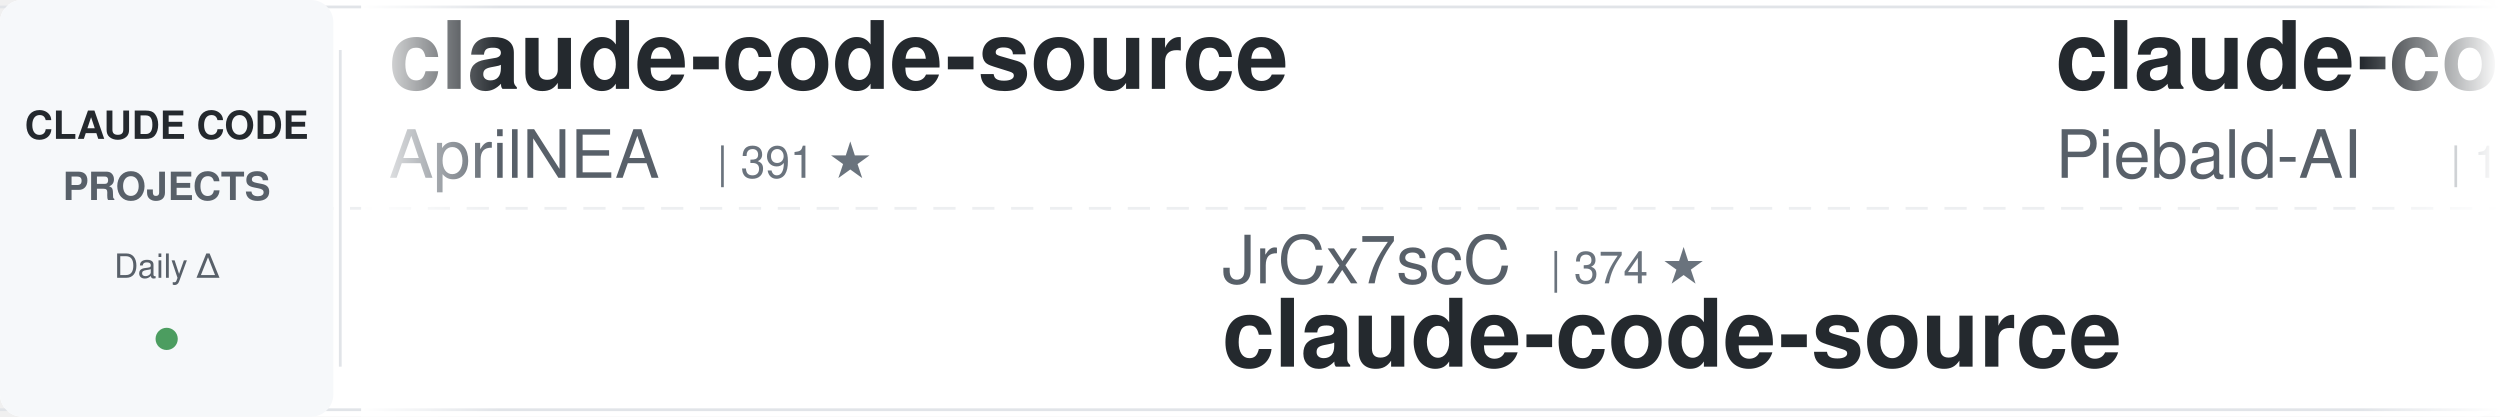
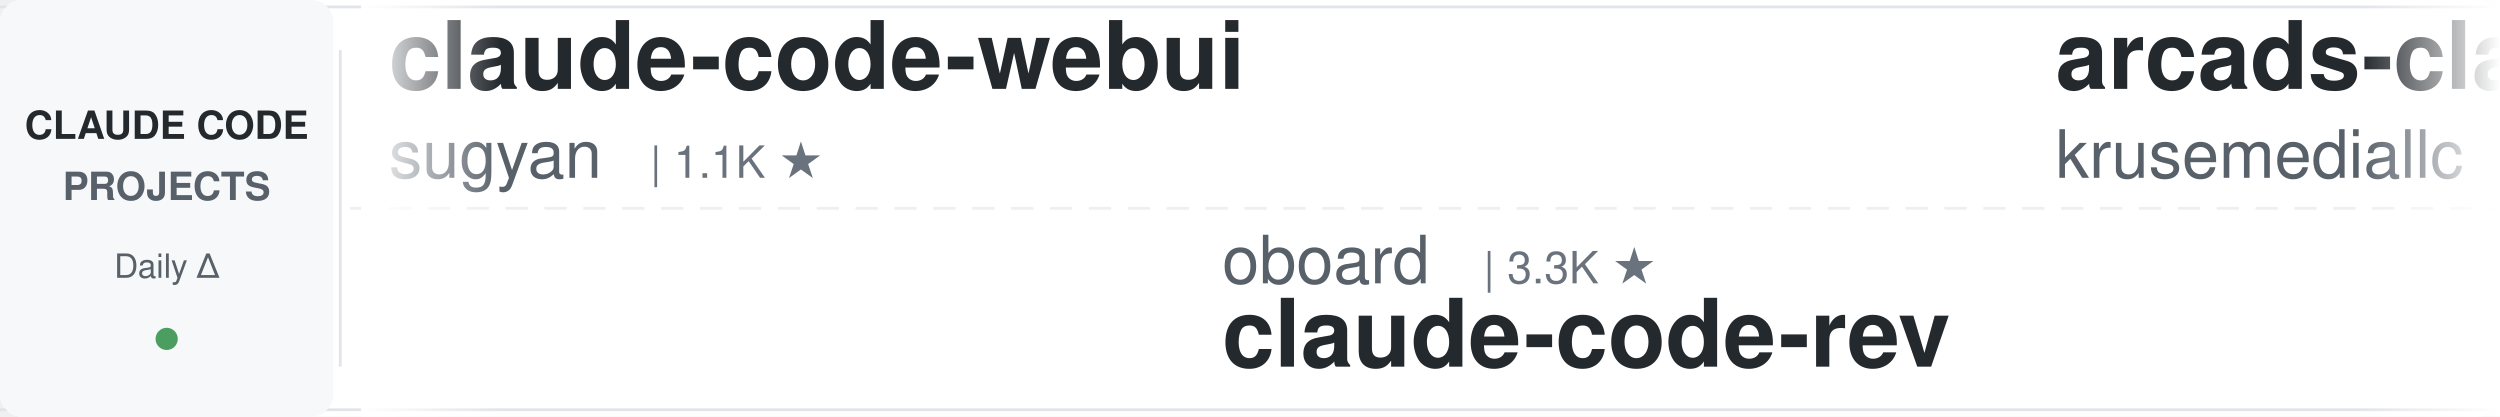
<svg xmlns="http://www.w3.org/2000/svg" width="900" height="150">
  <defs>
    <linearGradient id="awesomeLeftFade" x1="0%" y1="0%" x2="100%" y2="0%">
      <stop offset="0%" style="stop-color:#ffffff;stop-opacity:1" />
      <stop offset="100%" style="stop-color:#ffffff;stop-opacity:0" />
    </linearGradient>
    <linearGradient id="awesomeRightFade" x1="0%" y1="0%" x2="100%" y2="0%">
      <stop offset="0%" style="stop-color:#ffffff;stop-opacity:0" />
      <stop offset="100%" style="stop-color:#ffffff;stop-opacity:1" />
    </linearGradient>
  </defs>
  <rect width="900" height="150" fill="#ffffff" rx="8" />
  <rect x="0" y="2" width="900" height="1" fill="#e1e4e8" />
  <rect x="0" y="147" width="900" height="1" fill="#e1e4e8" />
  <line x1="0" y1="75" x2="900" y2="75" stroke="#e1e4e8" stroke-width="1" stroke-dasharray="8 6" opacity="0.6" />
  <rect x="0" y="0" width="120" height="150" fill="#f6f8fa" rx="8" />
  <text x="60" y="50" font-family="-apple-system, BlinkMacSystemFont, 'Segoe UI', Helvetica, Arial, sans-serif" font-size="14" font-weight="600" fill="#24292e" text-anchor="middle">CLAUDE CODE</text>
  <text x="60" y="72" font-family="-apple-system, BlinkMacSystemFont, 'Segoe UI', Helvetica, Arial, sans-serif" font-size="14" font-weight="600" fill="#586069" text-anchor="middle">PROJECTS</text>
  <text x="60" y="100" font-family="-apple-system, BlinkMacSystemFont, 'Segoe UI', Helvetica, Arial, sans-serif" font-size="12" font-weight="500" fill="#586069" text-anchor="middle">Daily Δ</text>
  <circle cx="60" cy="122" r="4" fill="#22863a" opacity="0.8" />
  <rect x="122" y="18" width="1" height="114" fill="#e1e4e8" />
  <clipPath id="awesomeTickerClip">
    <rect x="130" y="0" width="770" height="150" />
  </clipPath>
  <g clip-path="url(#awesomeTickerClip)">
    <g id="awesomeTickerItems">
      <animateTransform attributeName="transform" attributeType="XML" type="translate" from="0 0" to="-3000 0" dur="54s" repeatCount="indefinite" />
      <g transform="translate(0, 0)">
-         <text x="140" y="32" font-family="-apple-system, BlinkMacSystemFont, 'Segoe UI', Helvetica, Arial, sans-serif" font-size="34" font-weight="600" fill="#24292e">claude-code-source</text>
-         <text x="140" y="64" font-family="-apple-system, BlinkMacSystemFont, 'Segoe UI', Helvetica, Arial, sans-serif" font-size="24" font-weight="400" fill="#586069">AprilNEA</text>
-         <text x="258" y="64" font-family="-apple-system, BlinkMacSystemFont, 'Segoe UI', Helvetica, Arial, sans-serif" font-size="16" font-weight="500" fill="#6a737d">| 391 ★</text>
+         <text x="140" y="32" font-family="-apple-system, BlinkMacSystemFont, 'Segoe UI', Helvetica, Arial, sans-serif" font-size="34" font-weight="600" fill="#24292e">claude-code-webui</text>
+         <text x="140" y="64" font-family="-apple-system, BlinkMacSystemFont, 'Segoe UI', Helvetica, Arial, sans-serif" font-size="24" font-weight="400" fill="#586069">sugyan</text>
+         <text x="234" y="64" font-family="-apple-system, BlinkMacSystemFont, 'Segoe UI', Helvetica, Arial, sans-serif" font-size="16" font-weight="500" fill="#6a737d">| 1.1K ★</text>
      </g>
      <g transform="translate(300, 0)">
-         <text x="140" y="102" font-family="-apple-system, BlinkMacSystemFont, 'Segoe UI', Helvetica, Arial, sans-serif" font-size="24" font-weight="400" fill="#586069">JrCx7scC</text>
-         <text x="258" y="102" font-family="-apple-system, BlinkMacSystemFont, 'Segoe UI', Helvetica, Arial, sans-serif" font-size="16" font-weight="500" fill="#6a737d">| 374 ★</text>
-         <text x="140" y="132" font-family="-apple-system, BlinkMacSystemFont, 'Segoe UI', Helvetica, Arial, sans-serif" font-size="34" font-weight="600" fill="#24292e">claude-code-source</text>
-       </g>
-       <g transform="translate(600, 0)">
-         <text x="140" y="32" font-family="-apple-system, BlinkMacSystemFont, 'Segoe UI', Helvetica, Arial, sans-serif" font-size="34" font-weight="600" fill="#24292e">claude-code-system-promp...</text>
-         <text x="140" y="64" font-family="-apple-system, BlinkMacSystemFont, 'Segoe UI', Helvetica, Arial, sans-serif" font-size="24" font-weight="400" fill="#586069">Piebald-AI</text>
-         <text x="282" y="64" font-family="-apple-system, BlinkMacSystemFont, 'Segoe UI', Helvetica, Arial, sans-serif" font-size="16" font-weight="500" fill="#6a737d">| 12.4K ★</text>
-         <text x="368" y="64" font-family="-apple-system, BlinkMacSystemFont, 'Segoe UI', Helvetica, Arial, sans-serif" font-size="16" font-weight="500" fill="#22863a"> +1</text>
-       </g>
-       <g transform="translate(900, 0)">
        <text x="140" y="102" font-family="-apple-system, BlinkMacSystemFont, 'Segoe UI', Helvetica, Arial, sans-serif" font-size="24" font-weight="400" fill="#586069">oboard</text>
        <text x="234" y="102" font-family="-apple-system, BlinkMacSystemFont, 'Segoe UI', Helvetica, Arial, sans-serif" font-size="16" font-weight="500" fill="#6a737d">| 3.3K ★</text>
        <text x="140" y="132" font-family="-apple-system, BlinkMacSystemFont, 'Segoe UI', Helvetica, Arial, sans-serif" font-size="34" font-weight="600" fill="#24292e">claude-code-rev</text>
      </g>
+       <g transform="translate(600, 0)">
+         <text x="140" y="32" font-family="-apple-system, BlinkMacSystemFont, 'Segoe UI', Helvetica, Arial, sans-serif" font-size="34" font-weight="600" fill="#24292e">arcads-claude-code</text>
+         <text x="140" y="64" font-family="-apple-system, BlinkMacSystemFont, 'Segoe UI', Helvetica, Arial, sans-serif" font-size="24" font-weight="400" fill="#586069">krusemediallc</text>
+         <text x="318" y="64" font-family="-apple-system, BlinkMacSystemFont, 'Segoe UI', Helvetica, Arial, sans-serif" font-size="16" font-weight="500" fill="#6a737d">| 1.4K ★</text>
+         <text x="395" y="64" font-family="-apple-system, BlinkMacSystemFont, 'Segoe UI', Helvetica, Arial, sans-serif" font-size="16" font-weight="500" fill="#22863a"> +5</text>
+       </g>
+       <g transform="translate(900, 0)">
+         <text x="140" y="102" font-family="-apple-system, BlinkMacSystemFont, 'Segoe UI', Helvetica, Arial, sans-serif" font-size="24" font-weight="400" fill="#586069">asgeirtj</text>
+         <text x="258" y="102" font-family="-apple-system, BlinkMacSystemFont, 'Segoe UI', Helvetica, Arial, sans-serif" font-size="16" font-weight="500" fill="#6a737d">| 63.3K ★</text>
+         <text x="344" y="102" font-family="-apple-system, BlinkMacSystemFont, 'Segoe UI', Helvetica, Arial, sans-serif" font-size="16" font-weight="500" fill="#22863a"> +11</text>
+         <text x="140" y="132" font-family="-apple-system, BlinkMacSystemFont, 'Segoe UI', Helvetica, Arial, sans-serif" font-size="34" font-weight="600" fill="#24292e">system_prompts_leaks</text>
+       </g>
      <g transform="translate(1200, 0)">
-         <text x="140" y="32" font-family="-apple-system, BlinkMacSystemFont, 'Segoe UI', Helvetica, Arial, sans-serif" font-size="34" font-weight="600" fill="#24292e">Claude-code</text>
-         <text x="140" y="64" font-family="-apple-system, BlinkMacSystemFont, 'Segoe UI', Helvetica, Arial, sans-serif" font-size="24" font-weight="400" fill="#586069">zstmfhy</text>
-         <text x="246" y="64" font-family="-apple-system, BlinkMacSystemFont, 'Segoe UI', Helvetica, Arial, sans-serif" font-size="16" font-weight="500" fill="#6a737d">| 190 ★</text>
+         <text x="140" y="32" font-family="-apple-system, BlinkMacSystemFont, 'Segoe UI', Helvetica, Arial, sans-serif" font-size="34" font-weight="600" fill="#24292e">claude-code-source-code</text>
+         <text x="140" y="64" font-family="-apple-system, BlinkMacSystemFont, 'Segoe UI', Helvetica, Arial, sans-serif" font-size="24" font-weight="400" fill="#586069">777genius</text>
+         <text x="270" y="64" font-family="-apple-system, BlinkMacSystemFont, 'Segoe UI', Helvetica, Arial, sans-serif" font-size="16" font-weight="500" fill="#6a737d">| 926 ★</text>
      </g>
      <g transform="translate(1500, 0)">
-         <text x="140" y="102" font-family="-apple-system, BlinkMacSystemFont, 'Segoe UI', Helvetica, Arial, sans-serif" font-size="24" font-weight="400" fill="#586069">alejandrobalderas</text>
-         <text x="366" y="102" font-family="-apple-system, BlinkMacSystemFont, 'Segoe UI', Helvetica, Arial, sans-serif" font-size="16" font-weight="500" fill="#6a737d">| 2.8K ★</text>
-         <text x="140" y="132" font-family="-apple-system, BlinkMacSystemFont, 'Segoe UI', Helvetica, Arial, sans-serif" font-size="34" font-weight="600" fill="#24292e">claude-code-from-source</text>
+         <text x="140" y="102" font-family="-apple-system, BlinkMacSystemFont, 'Segoe UI', Helvetica, Arial, sans-serif" font-size="24" font-weight="400" fill="#586069">RichardAtCT</text>
+         <text x="294" y="102" font-family="-apple-system, BlinkMacSystemFont, 'Segoe UI', Helvetica, Arial, sans-serif" font-size="16" font-weight="500" fill="#6a737d">| 2.8K ★</text>
+         <text x="140" y="132" font-family="-apple-system, BlinkMacSystemFont, 'Segoe UI', Helvetica, Arial, sans-serif" font-size="34" font-weight="600" fill="#24292e">claude-code-telegram</text>
      </g>
      <g transform="translate(1800, 0)">
-         <text x="140" y="32" font-family="-apple-system, BlinkMacSystemFont, 'Segoe UI', Helvetica, Arial, sans-serif" font-size="34" font-weight="600" fill="#24292e">ClaudeCode</text>
-         <text x="140" y="64" font-family="-apple-system, BlinkMacSystemFont, 'Segoe UI', Helvetica, Arial, sans-serif" font-size="24" font-weight="400" fill="#586069">guanshan</text>
-         <text x="258" y="64" font-family="-apple-system, BlinkMacSystemFont, 'Segoe UI', Helvetica, Arial, sans-serif" font-size="16" font-weight="500" fill="#6a737d">| 61 ★</text>
+         <text x="140" y="32" font-family="-apple-system, BlinkMacSystemFont, 'Segoe UI', Helvetica, Arial, sans-serif" font-size="34" font-weight="600" fill="#24292e">claude-code-showcase</text>
+         <text x="140" y="64" font-family="-apple-system, BlinkMacSystemFont, 'Segoe UI', Helvetica, Arial, sans-serif" font-size="24" font-weight="400" fill="#586069">ChrisWiles</text>
+         <text x="282" y="64" font-family="-apple-system, BlinkMacSystemFont, 'Segoe UI', Helvetica, Arial, sans-serif" font-size="16" font-weight="500" fill="#6a737d">| 6.0K ★</text>
      </g>
      <g transform="translate(2100, 0)">
-         <text x="140" y="102" font-family="-apple-system, BlinkMacSystemFont, 'Segoe UI', Helvetica, Arial, sans-serif" font-size="24" font-weight="400" fill="#586069">fazxes</text>
-         <text x="234" y="102" font-family="-apple-system, BlinkMacSystemFont, 'Segoe UI', Helvetica, Arial, sans-serif" font-size="16" font-weight="500" fill="#6a737d">| 231 ★</text>
-         <text x="140" y="132" font-family="-apple-system, BlinkMacSystemFont, 'Segoe UI', Helvetica, Arial, sans-serif" font-size="34" font-weight="600" fill="#24292e">Claude-code</text>
+         <text x="140" y="102" font-family="-apple-system, BlinkMacSystemFont, 'Segoe UI', Helvetica, Arial, sans-serif" font-size="24" font-weight="400" fill="#586069">disler</text>
+         <text x="234" y="102" font-family="-apple-system, BlinkMacSystemFont, 'Segoe UI', Helvetica, Arial, sans-serif" font-size="16" font-weight="500" fill="#6a737d">| 1.6K ★</text>
+         <text x="140" y="132" font-family="-apple-system, BlinkMacSystemFont, 'Segoe UI', Helvetica, Arial, sans-serif" font-size="34" font-weight="600" fill="#24292e">pi-vs-claude-code</text>
      </g>
      <g transform="translate(2400, 0)">
-         <text x="140" y="32" font-family="-apple-system, BlinkMacSystemFont, 'Segoe UI', Helvetica, Arial, sans-serif" font-size="34" font-weight="600" fill="#24292e">claude-code</text>
-         <text x="140" y="64" font-family="-apple-system, BlinkMacSystemFont, 'Segoe UI', Helvetica, Arial, sans-serif" font-size="24" font-weight="400" fill="#586069">jarmuine</text>
-         <text x="258" y="64" font-family="-apple-system, BlinkMacSystemFont, 'Segoe UI', Helvetica, Arial, sans-serif" font-size="16" font-weight="500" fill="#6a737d">| 2.3K ★</text>
+         <text x="140" y="32" font-family="-apple-system, BlinkMacSystemFont, 'Segoe UI', Helvetica, Arial, sans-serif" font-size="34" font-weight="600" fill="#24292e">how-claude-code-works</text>
+         <text x="140" y="64" font-family="-apple-system, BlinkMacSystemFont, 'Segoe UI', Helvetica, Arial, sans-serif" font-size="24" font-weight="400" fill="#586069">Windy3f3f3f3f</text>
+         <text x="318" y="64" font-family="-apple-system, BlinkMacSystemFont, 'Segoe UI', Helvetica, Arial, sans-serif" font-size="16" font-weight="500" fill="#6a737d">| 3.5K ★</text>
+         <text x="395" y="64" font-family="-apple-system, BlinkMacSystemFont, 'Segoe UI', Helvetica, Arial, sans-serif" font-size="16" font-weight="500" fill="#22863a"> +1</text>
      </g>
      <g transform="translate(2700, 0)">
-         <text x="140" y="102" font-family="-apple-system, BlinkMacSystemFont, 'Segoe UI', Helvetica, Arial, sans-serif" font-size="24" font-weight="400" fill="#586069">mehmoodosman</text>
-         <text x="306" y="102" font-family="-apple-system, BlinkMacSystemFont, 'Segoe UI', Helvetica, Arial, sans-serif" font-size="16" font-weight="500" fill="#6a737d">| 172 ★</text>
-         <text x="140" y="132" font-family="-apple-system, BlinkMacSystemFont, 'Segoe UI', Helvetica, Arial, sans-serif" font-size="34" font-weight="600" fill="#24292e">claude-code</text>
+         <text x="140" y="102" font-family="-apple-system, BlinkMacSystemFont, 'Segoe UI', Helvetica, Arial, sans-serif" font-size="24" font-weight="400" fill="#586069">wanshuiyin</text>
+         <text x="282" y="102" font-family="-apple-system, BlinkMacSystemFont, 'Segoe UI', Helvetica, Arial, sans-serif" font-size="16" font-weight="500" fill="#6a737d">| 15.0K ★</text>
+         <text x="368" y="102" font-family="-apple-system, BlinkMacSystemFont, 'Segoe UI', Helvetica, Arial, sans-serif" font-size="16" font-weight="500" fill="#22863a"> +6</text>
+         <text x="140" y="132" font-family="-apple-system, BlinkMacSystemFont, 'Segoe UI', Helvetica, Arial, sans-serif" font-size="34" font-weight="600" fill="#24292e">Auto-claude-code-researc...</text>
      </g>
      <g transform="translate(3000, 0)">
-         <text x="140" y="32" font-family="-apple-system, BlinkMacSystemFont, 'Segoe UI', Helvetica, Arial, sans-serif" font-size="34" font-weight="600" fill="#24292e">claude-code-source</text>
-         <text x="140" y="64" font-family="-apple-system, BlinkMacSystemFont, 'Segoe UI', Helvetica, Arial, sans-serif" font-size="24" font-weight="400" fill="#586069">AprilNEA</text>
-         <text x="258" y="64" font-family="-apple-system, BlinkMacSystemFont, 'Segoe UI', Helvetica, Arial, sans-serif" font-size="16" font-weight="500" fill="#6a737d">| 391 ★</text>
+         <text x="140" y="32" font-family="-apple-system, BlinkMacSystemFont, 'Segoe UI', Helvetica, Arial, sans-serif" font-size="34" font-weight="600" fill="#24292e">claude-code-webui</text>
+         <text x="140" y="64" font-family="-apple-system, BlinkMacSystemFont, 'Segoe UI', Helvetica, Arial, sans-serif" font-size="24" font-weight="400" fill="#586069">sugyan</text>
+         <text x="234" y="64" font-family="-apple-system, BlinkMacSystemFont, 'Segoe UI', Helvetica, Arial, sans-serif" font-size="16" font-weight="500" fill="#6a737d">| 1.1K ★</text>
      </g>
      <g transform="translate(3300, 0)">
-         <text x="140" y="102" font-family="-apple-system, BlinkMacSystemFont, 'Segoe UI', Helvetica, Arial, sans-serif" font-size="24" font-weight="400" fill="#586069">JrCx7scC</text>
-         <text x="258" y="102" font-family="-apple-system, BlinkMacSystemFont, 'Segoe UI', Helvetica, Arial, sans-serif" font-size="16" font-weight="500" fill="#6a737d">| 374 ★</text>
-         <text x="140" y="132" font-family="-apple-system, BlinkMacSystemFont, 'Segoe UI', Helvetica, Arial, sans-serif" font-size="34" font-weight="600" fill="#24292e">claude-code-source</text>
-       </g>
-       <g transform="translate(3600, 0)">
-         <text x="140" y="32" font-family="-apple-system, BlinkMacSystemFont, 'Segoe UI', Helvetica, Arial, sans-serif" font-size="34" font-weight="600" fill="#24292e">claude-code-system-promp...</text>
-         <text x="140" y="64" font-family="-apple-system, BlinkMacSystemFont, 'Segoe UI', Helvetica, Arial, sans-serif" font-size="24" font-weight="400" fill="#586069">Piebald-AI</text>
-         <text x="282" y="64" font-family="-apple-system, BlinkMacSystemFont, 'Segoe UI', Helvetica, Arial, sans-serif" font-size="16" font-weight="500" fill="#6a737d">| 12.4K ★</text>
-         <text x="368" y="64" font-family="-apple-system, BlinkMacSystemFont, 'Segoe UI', Helvetica, Arial, sans-serif" font-size="16" font-weight="500" fill="#22863a"> +1</text>
-       </g>
-       <g transform="translate(3900, 0)">
        <text x="140" y="102" font-family="-apple-system, BlinkMacSystemFont, 'Segoe UI', Helvetica, Arial, sans-serif" font-size="24" font-weight="400" fill="#586069">oboard</text>
        <text x="234" y="102" font-family="-apple-system, BlinkMacSystemFont, 'Segoe UI', Helvetica, Arial, sans-serif" font-size="16" font-weight="500" fill="#6a737d">| 3.3K ★</text>
        <text x="140" y="132" font-family="-apple-system, BlinkMacSystemFont, 'Segoe UI', Helvetica, Arial, sans-serif" font-size="34" font-weight="600" fill="#24292e">claude-code-rev</text>
+       </g>
+       <g transform="translate(3600, 0)">
+         <text x="140" y="32" font-family="-apple-system, BlinkMacSystemFont, 'Segoe UI', Helvetica, Arial, sans-serif" font-size="34" font-weight="600" fill="#24292e">arcads-claude-code</text>
+         <text x="140" y="64" font-family="-apple-system, BlinkMacSystemFont, 'Segoe UI', Helvetica, Arial, sans-serif" font-size="24" font-weight="400" fill="#586069">krusemediallc</text>
+         <text x="318" y="64" font-family="-apple-system, BlinkMacSystemFont, 'Segoe UI', Helvetica, Arial, sans-serif" font-size="16" font-weight="500" fill="#6a737d">| 1.4K ★</text>
+         <text x="395" y="64" font-family="-apple-system, BlinkMacSystemFont, 'Segoe UI', Helvetica, Arial, sans-serif" font-size="16" font-weight="500" fill="#22863a"> +5</text>
+       </g>
+       <g transform="translate(3900, 0)">
+         <text x="140" y="102" font-family="-apple-system, BlinkMacSystemFont, 'Segoe UI', Helvetica, Arial, sans-serif" font-size="24" font-weight="400" fill="#586069">asgeirtj</text>
+         <text x="258" y="102" font-family="-apple-system, BlinkMacSystemFont, 'Segoe UI', Helvetica, Arial, sans-serif" font-size="16" font-weight="500" fill="#6a737d">| 63.3K ★</text>
+         <text x="344" y="102" font-family="-apple-system, BlinkMacSystemFont, 'Segoe UI', Helvetica, Arial, sans-serif" font-size="16" font-weight="500" fill="#22863a"> +11</text>
+         <text x="140" y="132" font-family="-apple-system, BlinkMacSystemFont, 'Segoe UI', Helvetica, Arial, sans-serif" font-size="34" font-weight="600" fill="#24292e">system_prompts_leaks</text>
      </g>
    </g>
  </g>
  <rect x="130" y="0" width="50" height="150" fill="url(#awesomeLeftFade)" />
  <rect x="850" y="0" width="50" height="150" fill="url(#awesomeRightFade)" />
</svg>
